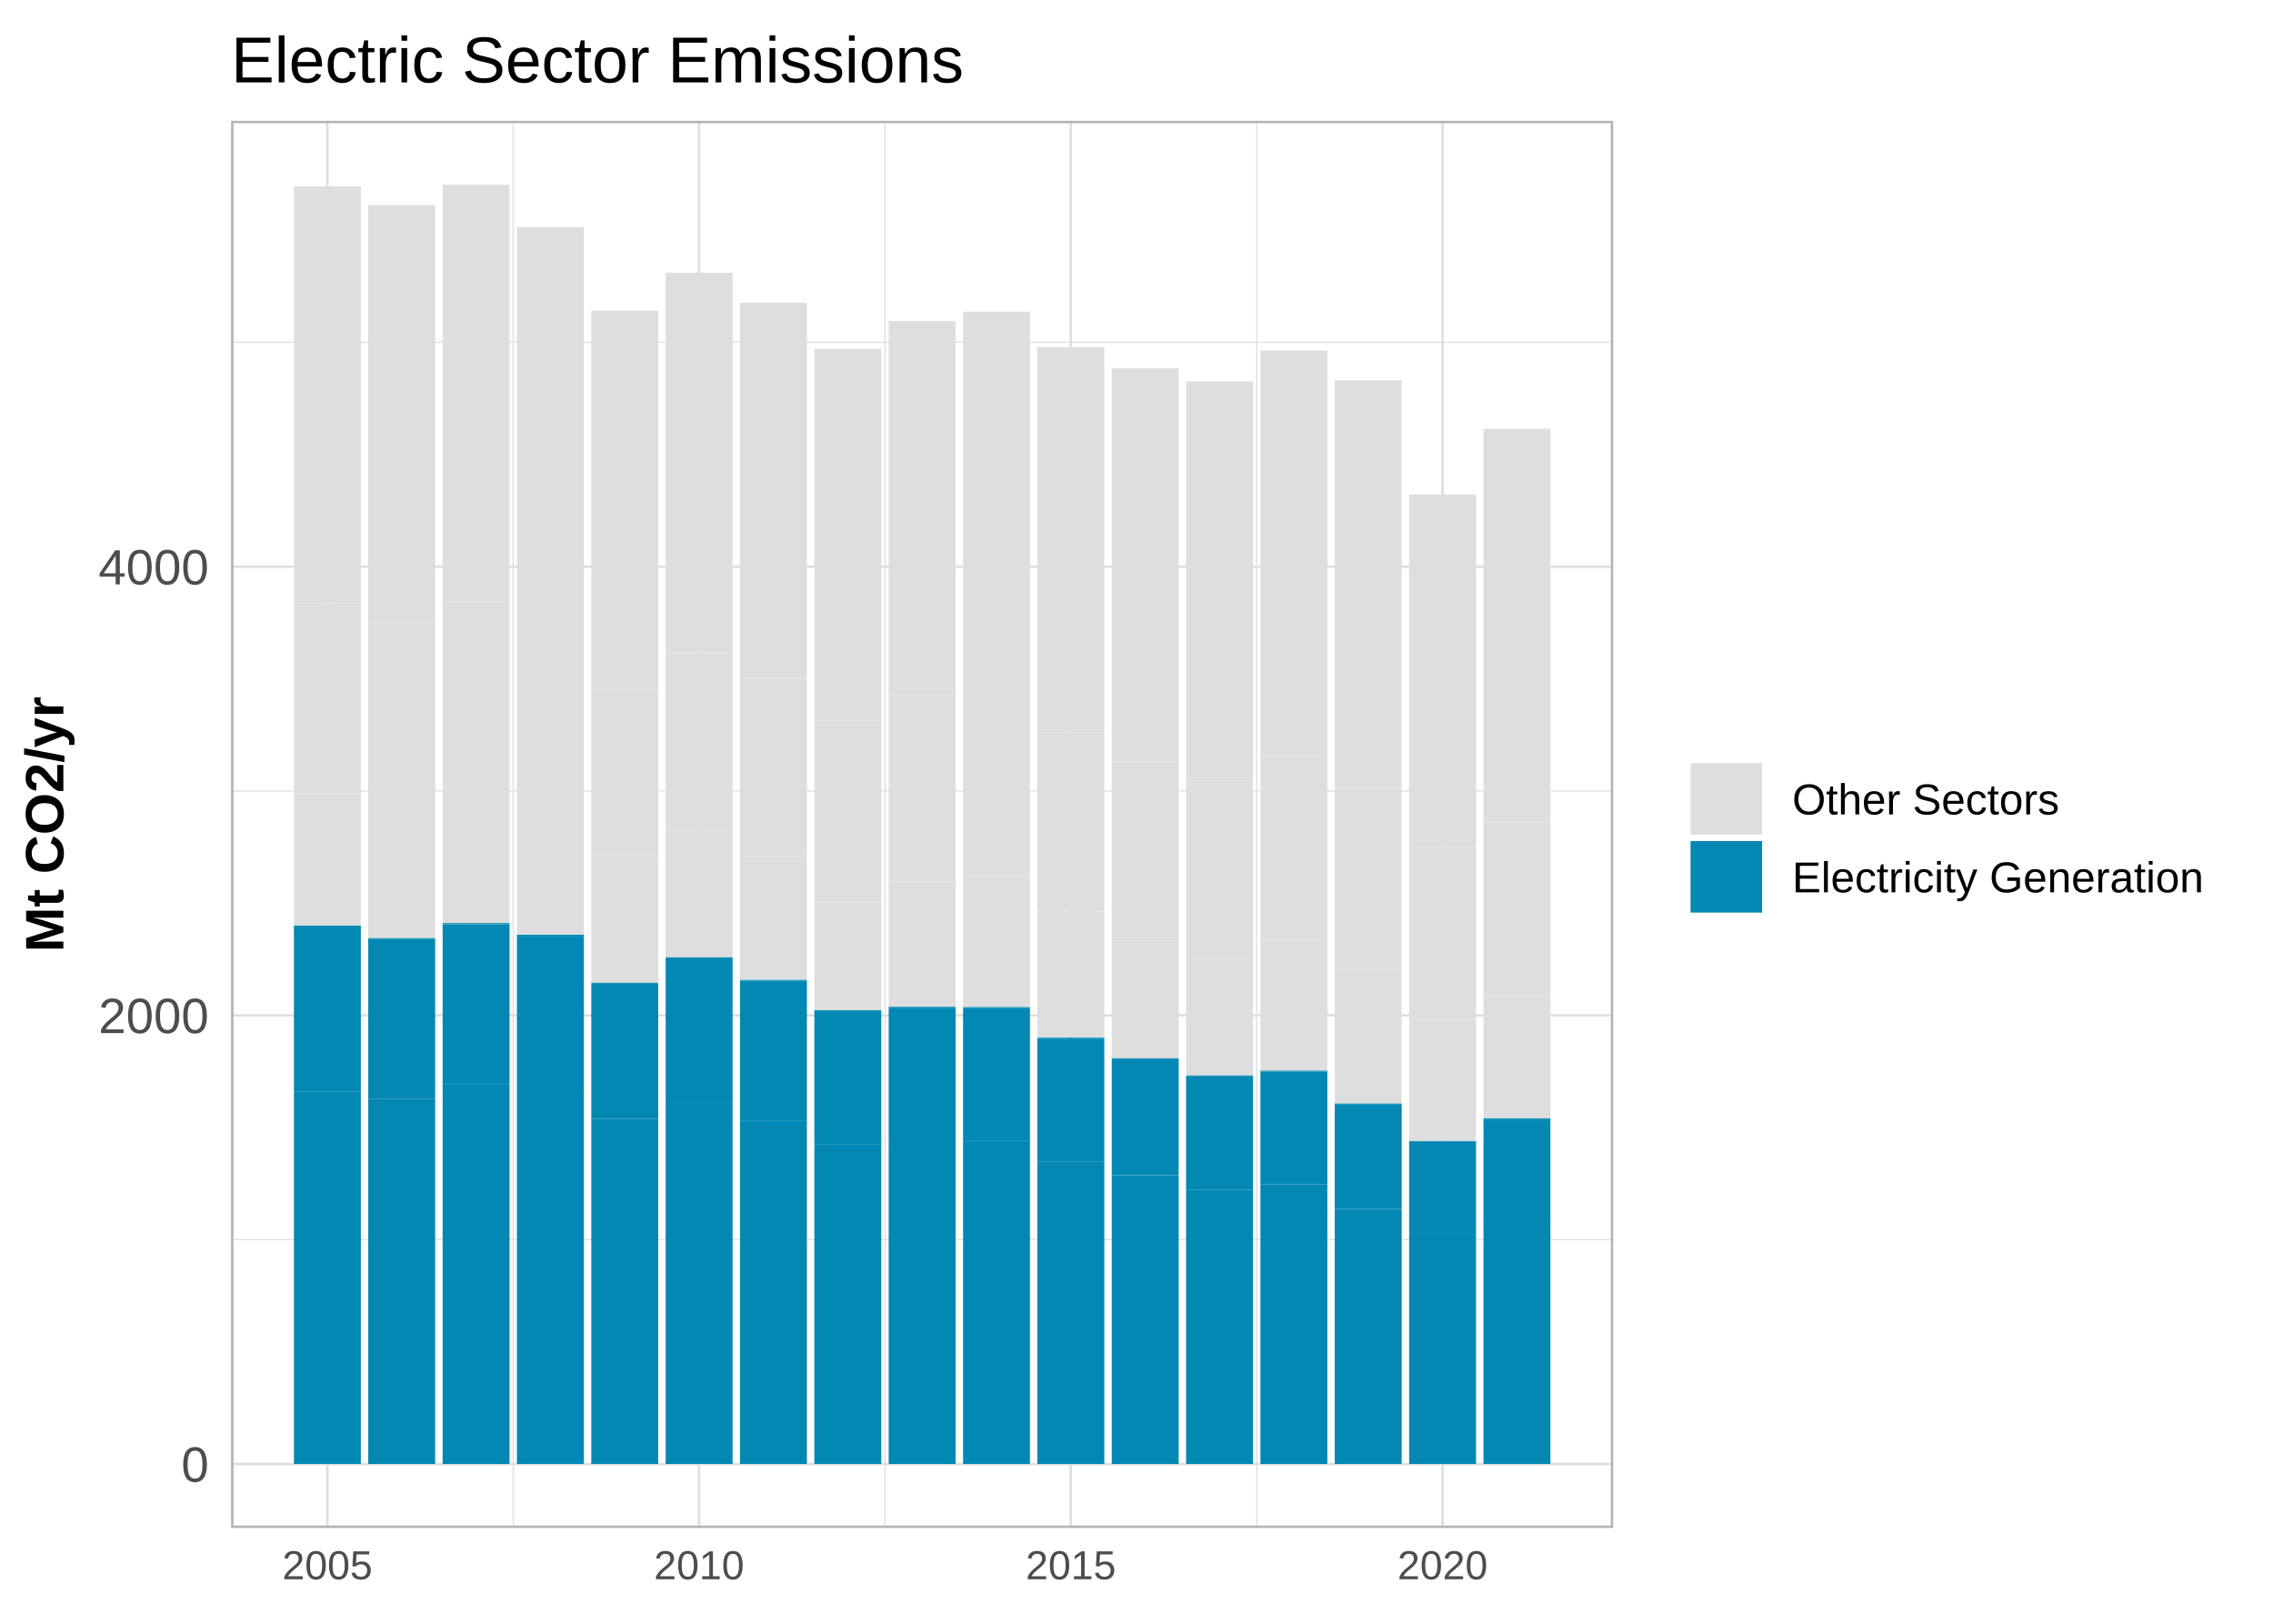
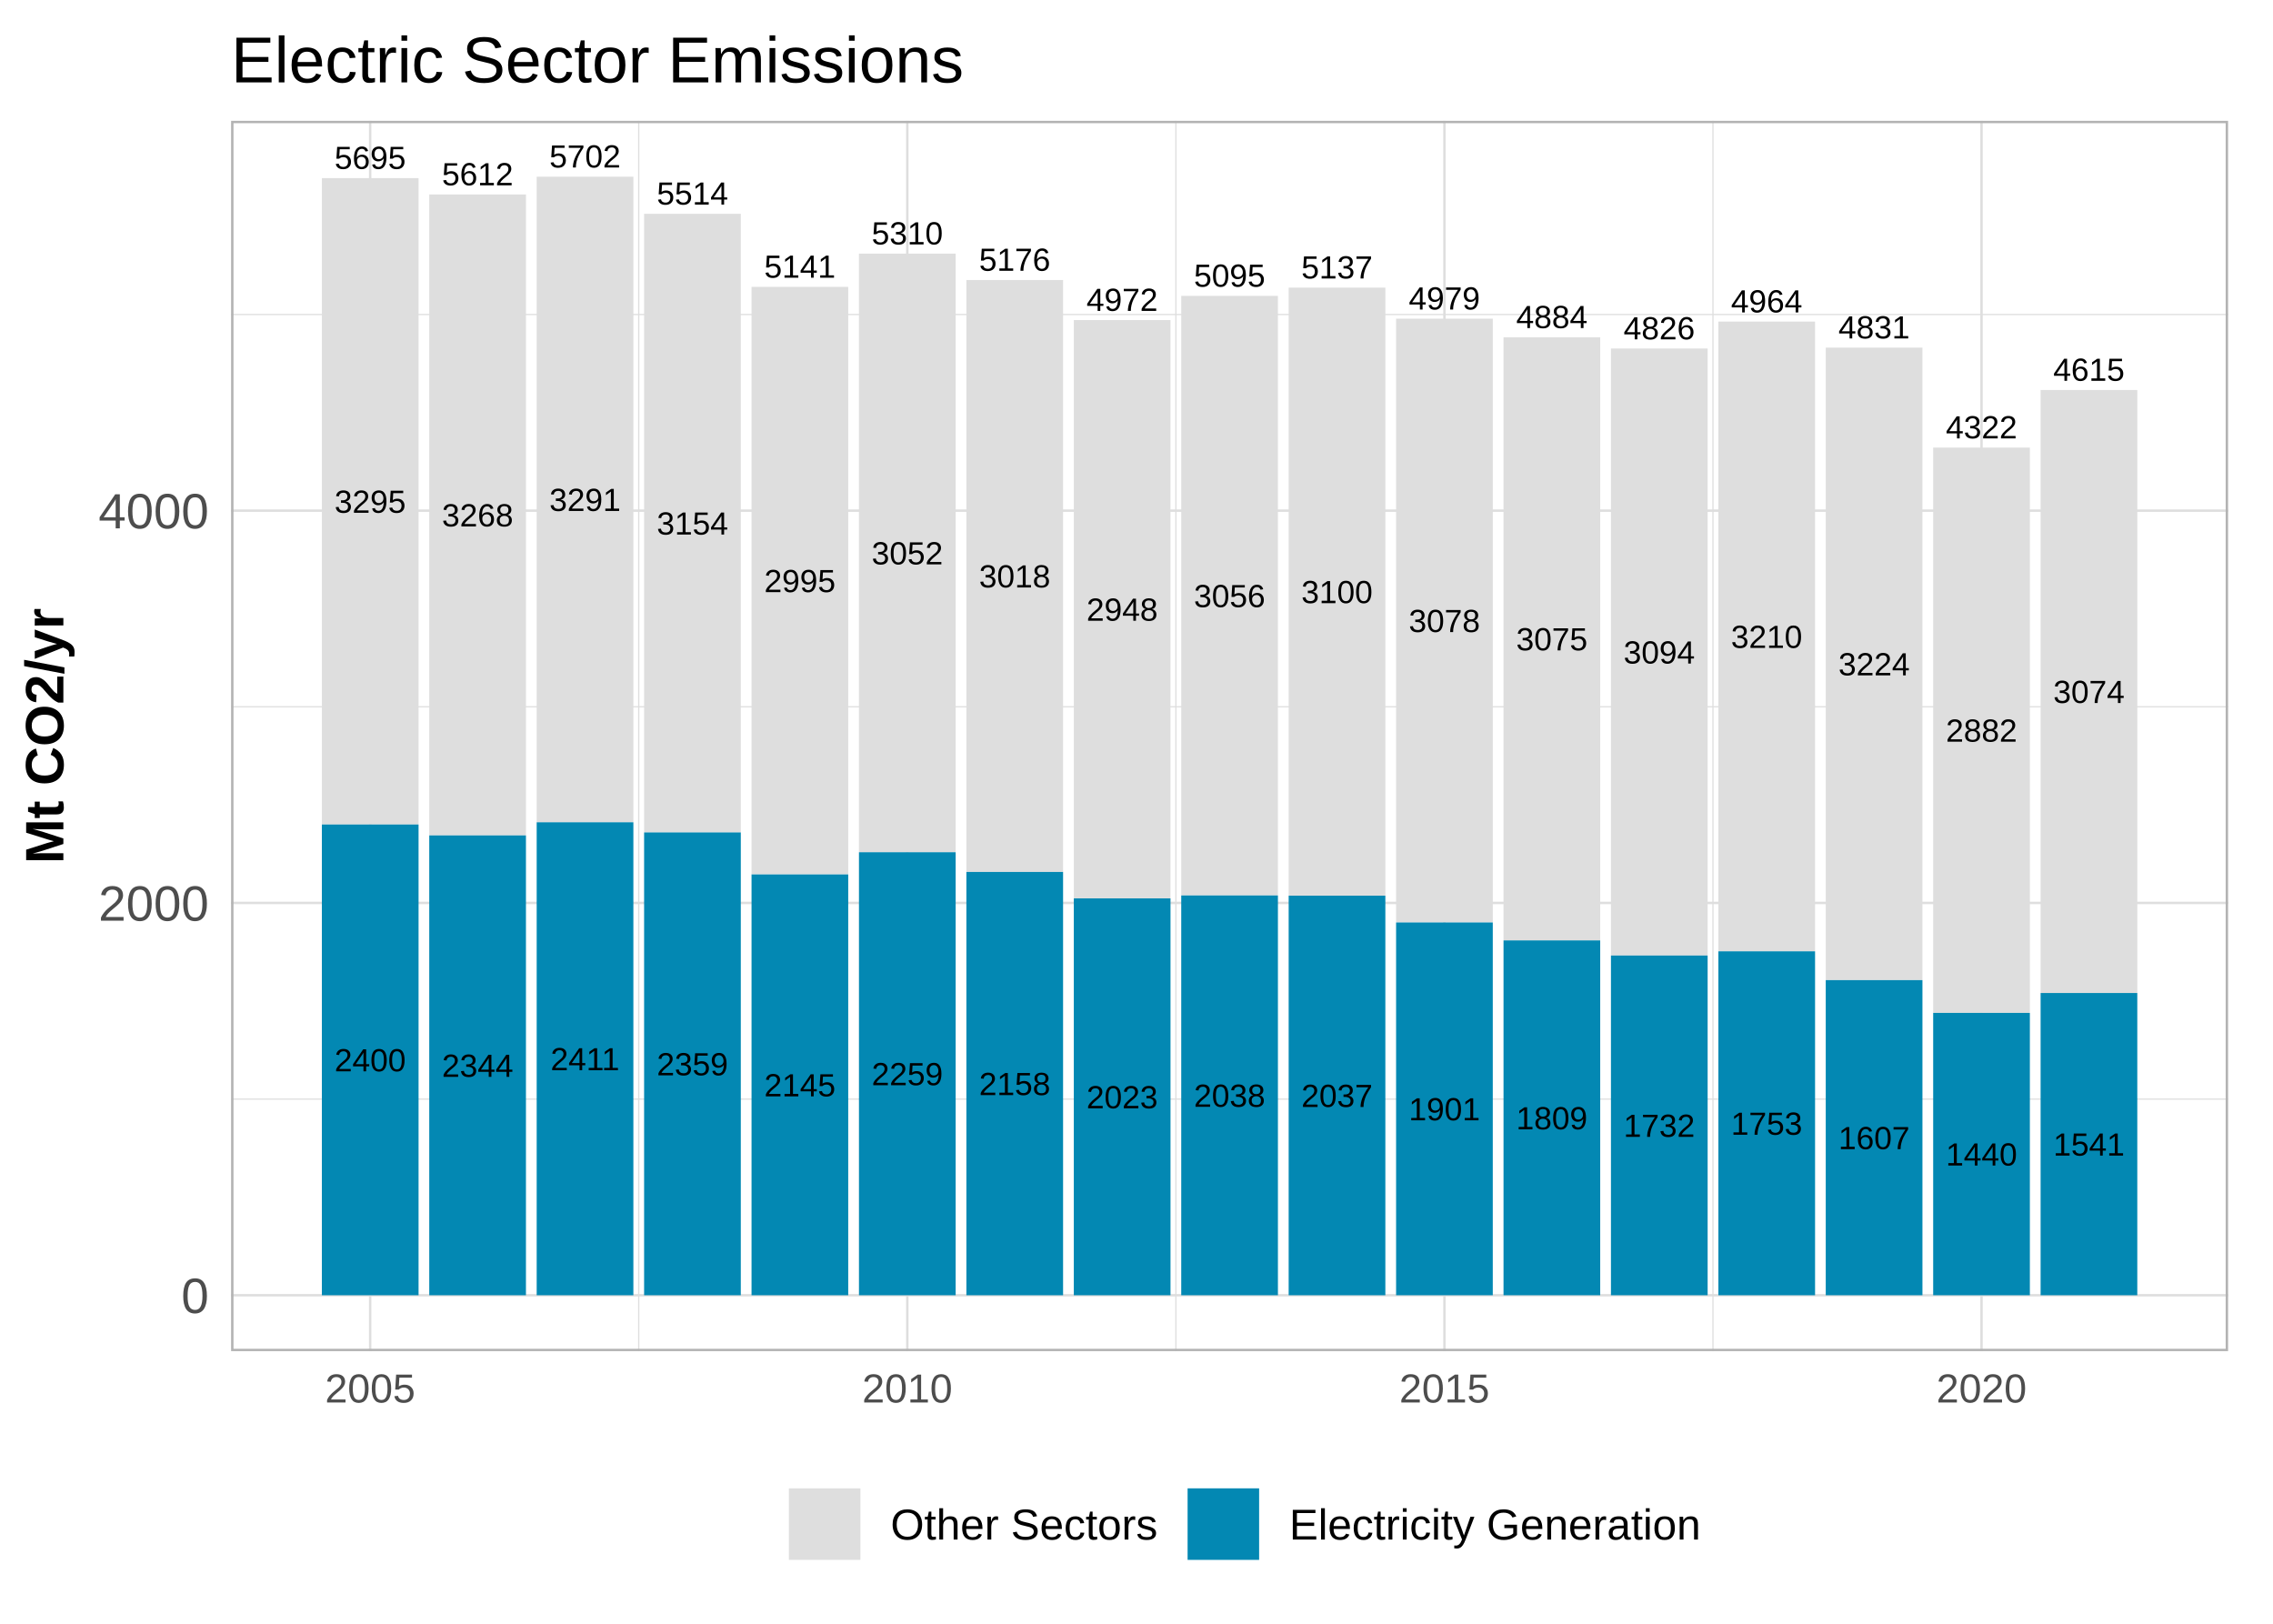
<svg xmlns="http://www.w3.org/2000/svg" class="svglite" width="504.00pt" height="360.00pt" viewBox="0 0 504.00 360.00">
  <defs>
    <style type="text/css">
    .svglite line, .svglite polyline, .svglite polygon, .svglite path, .svglite rect, .svglite circle {
      fill: none;
      stroke: #000000;
      stroke-linecap: round;
      stroke-linejoin: round;
      stroke-miterlimit: 10.00;
    }
    .svglite text {
      white-space: pre;
    }
  </style>
  </defs>
  <rect width="100%" height="100%" style="stroke: none; fill: #FFFFFF;" />
  <defs>
    <clipPath id="cpMC4wMHw1MDQuMDB8MC4wMHwzNjAuMDA=">
      <rect x="0.00" y="0.00" width="504.00" height="360.00" />
    </clipPath>
  </defs>
  <g clip-path="url(#cpMC4wMHw1MDQuMDB8MC4wMHwzNjAuMDA=)">
    <rect x="0.00" y="0.00" width="504.00" height="360.00" style="stroke-width: 1.07; stroke: #FFFFFF; fill: #FFFFFF;" />
  </g>
  <defs>
-     <clipPath id="cpNTEuMjR8MzU3LjcwfDI2Ljc4fDMzOC43Nw==">
-       <rect x="51.24" y="26.78" width="306.46" height="311.99" />
+     <clipPath id="cpNTEuMjR8NDk0LjA0fDI2Ljc4fDI5OS41Nw==">
+       <rect x="51.24" y="26.78" width="442.80" height="272.79" />
    </clipPath>
  </defs>
-   <g clip-path="url(#cpNTEuMjR8MzU3LjcwfDI2Ljc4fDMzOC43Nw==)">
-     <rect x="51.24" y="26.78" width="306.46" height="311.99" style="stroke-width: 1.07; stroke: none; fill: #FFFFFF;" />
-     <polyline points="51.24,274.85 357.70,274.85 " style="stroke-width: 0.27; stroke: #DEDEDE; stroke-linecap: butt;" />
-     <polyline points="51.24,175.37 357.70,175.37 " style="stroke-width: 0.27; stroke: #DEDEDE; stroke-linecap: butt;" />
-     <polyline points="51.24,75.90 357.70,75.90 " style="stroke-width: 0.27; stroke: #DEDEDE; stroke-linecap: butt;" />
-     <polyline points="113.80,338.77 113.80,26.78 " style="stroke-width: 0.27; stroke: #DEDEDE; stroke-linecap: butt;" />
-     <polyline points="196.23,338.77 196.23,26.78 " style="stroke-width: 0.27; stroke: #DEDEDE; stroke-linecap: butt;" />
-     <polyline points="278.66,338.77 278.66,26.78 " style="stroke-width: 0.27; stroke: #DEDEDE; stroke-linecap: butt;" />
-     <polyline points="51.24,324.59 357.70,324.59 " style="stroke-width: 0.53; stroke: #DEDEDE; stroke-linecap: butt;" />
-     <polyline points="51.24,225.11 357.70,225.11 " style="stroke-width: 0.53; stroke: #DEDEDE; stroke-linecap: butt;" />
-     <polyline points="51.24,125.64 357.70,125.64 " style="stroke-width: 0.53; stroke: #DEDEDE; stroke-linecap: butt;" />
-     <polyline points="72.59,338.77 72.59,26.78 " style="stroke-width: 0.53; stroke: #DEDEDE; stroke-linecap: butt;" />
-     <polyline points="155.01,338.77 155.01,26.78 " style="stroke-width: 0.53; stroke: #DEDEDE; stroke-linecap: butt;" />
-     <polyline points="237.44,338.77 237.44,26.78 " style="stroke-width: 0.53; stroke: #DEDEDE; stroke-linecap: butt;" />
-     <polyline points="319.87,338.77 319.87,26.78 " style="stroke-width: 0.53; stroke: #DEDEDE; stroke-linecap: butt;" />
-     <rect x="65.17" y="176.07" width="14.84" height="29.15" style="stroke-width: 1.07; stroke: none; stroke-linecap: butt; stroke-linejoin: miter; fill: #DEDEDE;" />
-     <rect x="65.17" y="242.07" width="14.84" height="82.51" style="stroke-width: 1.07; stroke: none; stroke-linecap: butt; stroke-linejoin: miter; fill: #0388B3;" />
-     <rect x="65.17" y="133.75" width="14.84" height="42.32" style="stroke-width: 1.07; stroke: none; stroke-linecap: butt; stroke-linejoin: miter; fill: #DEDEDE;" />
-     <rect x="65.17" y="205.45" width="14.84" height="36.62" style="stroke-width: 1.07; stroke: none; stroke-linecap: butt; stroke-linejoin: miter; fill: #0388B3;" />
-     <rect x="65.17" y="41.31" width="14.84" height="92.44" style="stroke-width: 1.07; stroke: none; stroke-linecap: butt; stroke-linejoin: miter; fill: #DEDEDE;" />
-     <rect x="65.17" y="205.22" width="14.84" height="0.23" style="stroke-width: 1.07; stroke: none; stroke-linecap: butt; stroke-linejoin: miter; fill: #0388B3;" />
-     <rect x="81.65" y="181.45" width="14.84" height="26.53" style="stroke-width: 1.07; stroke: none; stroke-linecap: butt; stroke-linejoin: miter; fill: #DEDEDE;" />
-     <rect x="81.65" y="243.59" width="14.84" height="80.99" style="stroke-width: 1.07; stroke: none; stroke-linecap: butt; stroke-linejoin: miter; fill: #0388B3;" />
-     <rect x="81.65" y="137.93" width="14.84" height="43.53" style="stroke-width: 1.07; stroke: none; stroke-linecap: butt; stroke-linejoin: miter; fill: #DEDEDE;" />
-     <rect x="81.65" y="208.21" width="14.84" height="35.38" style="stroke-width: 1.07; stroke: none; stroke-linecap: butt; stroke-linejoin: miter; fill: #0388B3;" />
-     <rect x="81.65" y="45.46" width="14.84" height="92.47" style="stroke-width: 1.07; stroke: none; stroke-linecap: butt; stroke-linejoin: miter; fill: #DEDEDE;" />
-     <rect x="81.65" y="207.99" width="14.84" height="0.22" style="stroke-width: 1.07; stroke: none; stroke-linecap: butt; stroke-linejoin: miter; fill: #0388B3;" />
-     <rect x="98.14" y="176.60" width="14.84" height="28.07" style="stroke-width: 1.07; stroke: none; stroke-linecap: butt; stroke-linejoin: miter; fill: #DEDEDE;" />
-     <rect x="98.14" y="240.48" width="14.84" height="84.11" style="stroke-width: 1.07; stroke: none; stroke-linecap: butt; stroke-linejoin: miter; fill: #0388B3;" />
-     <rect x="98.14" y="133.50" width="14.84" height="43.09" style="stroke-width: 1.07; stroke: none; stroke-linecap: butt; stroke-linejoin: miter; fill: #DEDEDE;" />
-     <rect x="98.14" y="204.92" width="14.84" height="35.56" style="stroke-width: 1.07; stroke: none; stroke-linecap: butt; stroke-linejoin: miter; fill: #0388B3;" />
-     <rect x="98.14" y="40.96" width="14.84" height="92.55" style="stroke-width: 1.07; stroke: none; stroke-linecap: butt; stroke-linejoin: miter; fill: #DEDEDE;" />
-     <rect x="98.14" y="204.66" width="14.84" height="0.25" style="stroke-width: 1.07; stroke: none; stroke-linecap: butt; stroke-linejoin: miter; fill: #0388B3;" />
-     <rect x="114.62" y="178.62" width="14.84" height="28.62" style="stroke-width: 1.07; stroke: none; stroke-linecap: butt; stroke-linejoin: miter; fill: #DEDEDE;" />
-     <rect x="114.62" y="242.12" width="14.84" height="82.46" style="stroke-width: 1.07; stroke: none; stroke-linecap: butt; stroke-linejoin: miter; fill: #0388B3;" />
-     <rect x="114.62" y="137.88" width="14.84" height="40.74" style="stroke-width: 1.07; stroke: none; stroke-linecap: butt; stroke-linejoin: miter; fill: #DEDEDE;" />
-     <rect x="114.62" y="207.47" width="14.84" height="34.65" style="stroke-width: 1.07; stroke: none; stroke-linecap: butt; stroke-linejoin: miter; fill: #0388B3;" />
-     <rect x="114.62" y="50.36" width="14.84" height="87.52" style="stroke-width: 1.07; stroke: none; stroke-linecap: butt; stroke-linejoin: miter; fill: #DEDEDE;" />
-     <rect x="114.62" y="207.24" width="14.84" height="0.23" style="stroke-width: 1.07; stroke: none; stroke-linecap: butt; stroke-linejoin: miter; fill: #0388B3;" />
-     <rect x="131.11" y="189.81" width="14.84" height="28.07" style="stroke-width: 1.07; stroke: none; stroke-linecap: butt; stroke-linejoin: miter; fill: #DEDEDE;" />
-     <rect x="131.11" y="248.03" width="14.84" height="76.56" style="stroke-width: 1.07; stroke: none; stroke-linecap: butt; stroke-linejoin: miter; fill: #0388B3;" />
-     <rect x="131.11" y="152.88" width="14.84" height="36.93" style="stroke-width: 1.07; stroke: none; stroke-linecap: butt; stroke-linejoin: miter; fill: #DEDEDE;" />
-     <rect x="131.11" y="218.10" width="14.84" height="29.93" style="stroke-width: 1.07; stroke: none; stroke-linecap: butt; stroke-linejoin: miter; fill: #0388B3;" />
-     <rect x="131.11" y="68.90" width="14.84" height="83.98" style="stroke-width: 1.07; stroke: none; stroke-linecap: butt; stroke-linejoin: miter; fill: #DEDEDE;" />
-     <rect x="131.11" y="217.88" width="14.84" height="0.22" style="stroke-width: 1.07; stroke: none; stroke-linecap: butt; stroke-linejoin: miter; fill: #0388B3;" />
-     <rect x="147.60" y="184.43" width="14.84" height="27.82" style="stroke-width: 1.07; stroke: none; stroke-linecap: butt; stroke-linejoin: miter; fill: #DEDEDE;" />
-     <rect x="147.60" y="244.35" width="14.84" height="80.23" style="stroke-width: 1.07; stroke: none; stroke-linecap: butt; stroke-linejoin: miter; fill: #0388B3;" />
-     <rect x="147.60" y="144.85" width="14.84" height="39.59" style="stroke-width: 1.07; stroke: none; stroke-linecap: butt; stroke-linejoin: miter; fill: #DEDEDE;" />
-     <rect x="147.60" y="212.47" width="14.84" height="31.88" style="stroke-width: 1.07; stroke: none; stroke-linecap: butt; stroke-linejoin: miter; fill: #0388B3;" />
-     <rect x="147.60" y="60.46" width="14.84" height="84.38" style="stroke-width: 1.07; stroke: none; stroke-linecap: butt; stroke-linejoin: miter; fill: #DEDEDE;" />
-     <rect x="147.60" y="212.25" width="14.84" height="0.22" style="stroke-width: 1.07; stroke: none; stroke-linecap: butt; stroke-linejoin: miter; fill: #0388B3;" />
-     <rect x="164.08" y="189.86" width="14.84" height="27.39" style="stroke-width: 1.07; stroke: none; stroke-linecap: butt; stroke-linejoin: miter; fill: #DEDEDE;" />
-     <rect x="164.08" y="248.54" width="14.84" height="76.05" style="stroke-width: 1.07; stroke: none; stroke-linecap: butt; stroke-linejoin: miter; fill: #0388B3;" />
-     <rect x="164.08" y="150.23" width="14.84" height="39.63" style="stroke-width: 1.07; stroke: none; stroke-linecap: butt; stroke-linejoin: miter; fill: #DEDEDE;" />
-     <rect x="164.08" y="217.46" width="14.84" height="31.08" style="stroke-width: 1.07; stroke: none; stroke-linecap: butt; stroke-linejoin: miter; fill: #0388B3;" />
-     <rect x="164.08" y="67.15" width="14.84" height="83.08" style="stroke-width: 1.07; stroke: none; stroke-linecap: butt; stroke-linejoin: miter; fill: #DEDEDE;" />
-     <rect x="164.08" y="217.25" width="14.84" height="0.21" style="stroke-width: 1.07; stroke: none; stroke-linecap: butt; stroke-linejoin: miter; fill: #0388B3;" />
-     <rect x="180.57" y="199.94" width="14.84" height="24.01" style="stroke-width: 1.07; stroke: none; stroke-linecap: butt; stroke-linejoin: miter; fill: #DEDEDE;" />
-     <rect x="180.57" y="253.65" width="14.84" height="70.94" style="stroke-width: 1.07; stroke: none; stroke-linecap: butt; stroke-linejoin: miter; fill: #0388B3;" />
-     <rect x="180.57" y="159.85" width="14.84" height="40.10" style="stroke-width: 1.07; stroke: none; stroke-linecap: butt; stroke-linejoin: miter; fill: #DEDEDE;" />
-     <rect x="180.57" y="224.15" width="14.84" height="29.50" style="stroke-width: 1.07; stroke: none; stroke-linecap: butt; stroke-linejoin: miter; fill: #0388B3;" />
-     <rect x="180.57" y="77.31" width="14.84" height="82.53" style="stroke-width: 1.07; stroke: none; stroke-linecap: butt; stroke-linejoin: miter; fill: #DEDEDE;" />
-     <rect x="180.57" y="223.95" width="14.84" height="0.20" style="stroke-width: 1.07; stroke: none; stroke-linecap: butt; stroke-linejoin: miter; fill: #0388B3;" />
-     <rect x="197.05" y="195.69" width="14.84" height="27.52" style="stroke-width: 1.07; stroke: none; stroke-linecap: butt; stroke-linejoin: miter; fill: #DEDEDE;" />
-     <rect x="197.05" y="253.00" width="14.84" height="71.58" style="stroke-width: 1.07; stroke: none; stroke-linecap: butt; stroke-linejoin: miter; fill: #0388B3;" />
-     <rect x="197.05" y="154.20" width="14.84" height="41.49" style="stroke-width: 1.07; stroke: none; stroke-linecap: butt; stroke-linejoin: miter; fill: #DEDEDE;" />
-     <rect x="197.05" y="223.42" width="14.84" height="29.58" style="stroke-width: 1.07; stroke: none; stroke-linecap: butt; stroke-linejoin: miter; fill: #0388B3;" />
-     <rect x="197.05" y="71.18" width="14.84" height="83.01" style="stroke-width: 1.07; stroke: none; stroke-linecap: butt; stroke-linejoin: miter; fill: #DEDEDE;" />
-     <rect x="197.05" y="223.21" width="14.84" height="0.21" style="stroke-width: 1.07; stroke: none; stroke-linecap: butt; stroke-linejoin: miter; fill: #0388B3;" />
-     <rect x="213.54" y="194.47" width="14.84" height="28.79" style="stroke-width: 1.07; stroke: none; stroke-linecap: butt; stroke-linejoin: miter; fill: #DEDEDE;" />
-     <rect x="213.54" y="252.98" width="14.84" height="71.61" style="stroke-width: 1.07; stroke: none; stroke-linecap: butt; stroke-linejoin: miter; fill: #0388B3;" />
-     <rect x="213.54" y="154.00" width="14.84" height="40.47" style="stroke-width: 1.07; stroke: none; stroke-linecap: butt; stroke-linejoin: miter; fill: #DEDEDE;" />
-     <rect x="213.54" y="223.49" width="14.84" height="29.49" style="stroke-width: 1.07; stroke: none; stroke-linecap: butt; stroke-linejoin: miter; fill: #0388B3;" />
-     <rect x="213.54" y="69.09" width="14.84" height="84.91" style="stroke-width: 1.07; stroke: none; stroke-linecap: butt; stroke-linejoin: miter; fill: #DEDEDE;" />
-     <rect x="213.54" y="223.27" width="14.84" height="0.22" style="stroke-width: 1.07; stroke: none; stroke-linecap: butt; stroke-linejoin: miter; fill: #0388B3;" />
-     <rect x="230.02" y="202.11" width="14.84" height="27.95" style="stroke-width: 1.07; stroke: none; stroke-linecap: butt; stroke-linejoin: miter; fill: #DEDEDE;" />
-     <rect x="230.02" y="257.60" width="14.84" height="66.99" style="stroke-width: 1.07; stroke: none; stroke-linecap: butt; stroke-linejoin: miter; fill: #0388B3;" />
-     <rect x="230.02" y="162.42" width="14.84" height="39.69" style="stroke-width: 1.07; stroke: none; stroke-linecap: butt; stroke-linejoin: miter; fill: #DEDEDE;" />
-     <rect x="230.02" y="230.27" width="14.84" height="27.33" style="stroke-width: 1.07; stroke: none; stroke-linecap: butt; stroke-linejoin: miter; fill: #0388B3;" />
-     <rect x="230.02" y="76.96" width="14.84" height="85.46" style="stroke-width: 1.07; stroke: none; stroke-linecap: butt; stroke-linejoin: miter; fill: #DEDEDE;" />
-     <rect x="230.02" y="230.06" width="14.84" height="0.21" style="stroke-width: 1.07; stroke: none; stroke-linecap: butt; stroke-linejoin: miter; fill: #0388B3;" />
-     <rect x="246.51" y="208.54" width="14.84" height="26.08" style="stroke-width: 1.07; stroke: none; stroke-linecap: butt; stroke-linejoin: miter; fill: #DEDEDE;" />
-     <rect x="246.51" y="260.57" width="14.84" height="64.02" style="stroke-width: 1.07; stroke: none; stroke-linecap: butt; stroke-linejoin: miter; fill: #0388B3;" />
-     <rect x="246.51" y="169.10" width="14.84" height="39.44" style="stroke-width: 1.07; stroke: none; stroke-linecap: butt; stroke-linejoin: miter; fill: #DEDEDE;" />
-     <rect x="246.51" y="234.83" width="14.84" height="25.74" style="stroke-width: 1.07; stroke: none; stroke-linecap: butt; stroke-linejoin: miter; fill: #0388B3;" />
-     <rect x="246.51" y="81.68" width="14.84" height="87.42" style="stroke-width: 1.07; stroke: none; stroke-linecap: butt; stroke-linejoin: miter; fill: #DEDEDE;" />
-     <rect x="246.51" y="234.62" width="14.84" height="0.21" style="stroke-width: 1.07; stroke: none; stroke-linecap: butt; stroke-linejoin: miter; fill: #0388B3;" />
-     <rect x="262.99" y="212.31" width="14.84" height="26.13" style="stroke-width: 1.07; stroke: none; stroke-linecap: butt; stroke-linejoin: miter; fill: #DEDEDE;" />
-     <rect x="262.99" y="263.74" width="14.84" height="60.84" style="stroke-width: 1.07; stroke: none; stroke-linecap: butt; stroke-linejoin: miter; fill: #0388B3;" />
-     <rect x="262.99" y="173.07" width="14.84" height="39.24" style="stroke-width: 1.07; stroke: none; stroke-linecap: butt; stroke-linejoin: miter; fill: #DEDEDE;" />
-     <rect x="262.99" y="238.65" width="14.84" height="25.09" style="stroke-width: 1.07; stroke: none; stroke-linecap: butt; stroke-linejoin: miter; fill: #0388B3;" />
-     <rect x="262.99" y="84.53" width="14.84" height="88.54" style="stroke-width: 1.07; stroke: none; stroke-linecap: butt; stroke-linejoin: miter; fill: #DEDEDE;" />
-     <rect x="262.99" y="238.44" width="14.84" height="0.21" style="stroke-width: 1.07; stroke: none; stroke-linecap: butt; stroke-linejoin: miter; fill: #0388B3;" />
-     <rect x="279.48" y="208.33" width="14.84" height="29.05" style="stroke-width: 1.07; stroke: none; stroke-linecap: butt; stroke-linejoin: miter; fill: #DEDEDE;" />
-     <rect x="279.48" y="262.55" width="14.84" height="62.04" style="stroke-width: 1.07; stroke: none; stroke-linecap: butt; stroke-linejoin: miter; fill: #0388B3;" />
-     <rect x="279.48" y="167.87" width="14.84" height="40.46" style="stroke-width: 1.07; stroke: none; stroke-linecap: butt; stroke-linejoin: miter; fill: #DEDEDE;" />
-     <rect x="279.48" y="237.62" width="14.84" height="24.93" style="stroke-width: 1.07; stroke: none; stroke-linecap: butt; stroke-linejoin: miter; fill: #0388B3;" />
-     <rect x="279.48" y="77.70" width="14.84" height="90.17" style="stroke-width: 1.07; stroke: none; stroke-linecap: butt; stroke-linejoin: miter; fill: #DEDEDE;" />
-     <rect x="279.48" y="237.38" width="14.84" height="0.24" style="stroke-width: 1.07; stroke: none; stroke-linecap: butt; stroke-linejoin: miter; fill: #0388B3;" />
-     <rect x="295.96" y="215.22" width="14.84" height="29.45" style="stroke-width: 1.07; stroke: none; stroke-linecap: butt; stroke-linejoin: miter; fill: #DEDEDE;" />
-     <rect x="295.96" y="268.06" width="14.84" height="56.52" style="stroke-width: 1.07; stroke: none; stroke-linecap: butt; stroke-linejoin: miter; fill: #0388B3;" />
-     <rect x="295.96" y="174.64" width="14.84" height="40.58" style="stroke-width: 1.07; stroke: none; stroke-linecap: butt; stroke-linejoin: miter; fill: #DEDEDE;" />
-     <rect x="295.96" y="244.91" width="14.84" height="23.15" style="stroke-width: 1.07; stroke: none; stroke-linecap: butt; stroke-linejoin: miter; fill: #0388B3;" />
-     <rect x="295.96" y="84.30" width="14.84" height="90.34" style="stroke-width: 1.07; stroke: none; stroke-linecap: butt; stroke-linejoin: miter; fill: #DEDEDE;" />
-     <rect x="295.96" y="244.67" width="14.84" height="0.24" style="stroke-width: 1.07; stroke: none; stroke-linecap: butt; stroke-linejoin: miter; fill: #0388B3;" />
-     <rect x="312.45" y="226.05" width="14.84" height="26.94" style="stroke-width: 1.07; stroke: none; stroke-linecap: butt; stroke-linejoin: miter; fill: #DEDEDE;" />
-     <rect x="312.45" y="273.58" width="14.84" height="51.01" style="stroke-width: 1.07; stroke: none; stroke-linecap: butt; stroke-linejoin: miter; fill: #0388B3;" />
-     <rect x="312.45" y="187.85" width="14.84" height="38.19" style="stroke-width: 1.07; stroke: none; stroke-linecap: butt; stroke-linejoin: miter; fill: #DEDEDE;" />
-     <rect x="312.45" y="253.19" width="14.84" height="20.38" style="stroke-width: 1.07; stroke: none; stroke-linecap: butt; stroke-linejoin: miter; fill: #0388B3;" />
-     <rect x="312.45" y="109.64" width="14.84" height="78.21" style="stroke-width: 1.07; stroke: none; stroke-linecap: butt; stroke-linejoin: miter; fill: #DEDEDE;" />
-     <rect x="312.45" y="252.99" width="14.84" height="0.20" style="stroke-width: 1.07; stroke: none; stroke-linecap: butt; stroke-linejoin: miter; fill: #0388B3;" />
-     <rect x="328.94" y="220.78" width="14.84" height="27.17" style="stroke-width: 1.07; stroke: none; stroke-linecap: butt; stroke-linejoin: miter; fill: #DEDEDE;" />
-     <rect x="328.94" y="270.34" width="14.84" height="54.25" style="stroke-width: 1.07; stroke: none; stroke-linecap: butt; stroke-linejoin: miter; fill: #0388B3;" />
-     <rect x="328.94" y="182.20" width="14.84" height="38.58" style="stroke-width: 1.07; stroke: none; stroke-linecap: butt; stroke-linejoin: miter; fill: #DEDEDE;" />
-     <rect x="328.94" y="248.20" width="14.84" height="22.14" style="stroke-width: 1.07; stroke: none; stroke-linecap: butt; stroke-linejoin: miter; fill: #0388B3;" />
-     <rect x="328.94" y="95.04" width="14.84" height="87.16" style="stroke-width: 1.07; stroke: none; stroke-linecap: butt; stroke-linejoin: miter; fill: #DEDEDE;" />
-     <rect x="328.94" y="247.95" width="14.84" height="0.25" style="stroke-width: 1.07; stroke: none; stroke-linecap: butt; stroke-linejoin: miter; fill: #0388B3;" />
-     <rect x="51.24" y="26.78" width="306.46" height="311.99" style="stroke-width: 1.07; stroke: #B3B3B3;" />
+   <g clip-path="url(#cpNTEuMjR8NDk0LjA0fDI2Ljc4fDI5OS41Nw==)">
+     <rect x="51.24" y="26.78" width="442.80" height="272.79" style="stroke-width: 1.07; stroke: none; fill: #FFFFFF;" />
+     <polyline points="51.24,243.68 494.04,243.68 " style="stroke-width: 0.27; stroke: #DEDEDE; stroke-linecap: butt;" />
+     <polyline points="51.24,156.70 494.04,156.70 " style="stroke-width: 0.27; stroke: #DEDEDE; stroke-linecap: butt;" />
+     <polyline points="51.24,69.73 494.04,69.73 " style="stroke-width: 0.27; stroke: #DEDEDE; stroke-linecap: butt;" />
+     <polyline points="141.63,299.57 141.63,26.78 " style="stroke-width: 0.27; stroke: #DEDEDE; stroke-linecap: butt;" />
+     <polyline points="260.73,299.57 260.73,26.78 " style="stroke-width: 0.27; stroke: #DEDEDE; stroke-linecap: butt;" />
+     <polyline points="379.82,299.57 379.82,26.78 " style="stroke-width: 0.27; stroke: #DEDEDE; stroke-linecap: butt;" />
+     <polyline points="51.24,287.17 494.04,287.17 " style="stroke-width: 0.53; stroke: #DEDEDE; stroke-linecap: butt;" />
+     <polyline points="51.24,200.19 494.04,200.19 " style="stroke-width: 0.53; stroke: #DEDEDE; stroke-linecap: butt;" />
+     <polyline points="51.24,113.22 494.04,113.22 " style="stroke-width: 0.53; stroke: #DEDEDE; stroke-linecap: butt;" />
+     <polyline points="82.08,299.57 82.08,26.78 " style="stroke-width: 0.53; stroke: #DEDEDE; stroke-linecap: butt;" />
+     <polyline points="201.18,299.57 201.18,26.78 " style="stroke-width: 0.53; stroke: #DEDEDE; stroke-linecap: butt;" />
+     <polyline points="320.28,299.57 320.28,26.78 " style="stroke-width: 0.53; stroke: #DEDEDE; stroke-linecap: butt;" />
+     <polyline points="439.37,299.57 439.37,26.78 " style="stroke-width: 0.53; stroke: #DEDEDE; stroke-linecap: butt;" />
+     <rect x="71.37" y="39.49" width="21.44" height="143.31" style="stroke-width: 1.07; stroke: none; stroke-linecap: butt; stroke-linejoin: miter; fill: #DEDEDE;" />
+     <rect x="71.37" y="182.80" width="21.44" height="104.37" style="stroke-width: 1.07; stroke: none; stroke-linecap: butt; stroke-linejoin: miter; fill: #0388B3;" />
+     <rect x="95.18" y="43.11" width="21.44" height="142.11" style="stroke-width: 1.07; stroke: none; stroke-linecap: butt; stroke-linejoin: miter; fill: #DEDEDE;" />
+     <rect x="95.18" y="185.22" width="21.44" height="101.95" style="stroke-width: 1.07; stroke: none; stroke-linecap: butt; stroke-linejoin: miter; fill: #0388B3;" />
+     <rect x="119.00" y="39.18" width="21.44" height="143.14" style="stroke-width: 1.07; stroke: none; stroke-linecap: butt; stroke-linejoin: miter; fill: #DEDEDE;" />
+     <rect x="119.00" y="182.31" width="21.44" height="104.86" style="stroke-width: 1.07; stroke: none; stroke-linecap: butt; stroke-linejoin: miter; fill: #0388B3;" />
+     <rect x="142.82" y="47.40" width="21.44" height="137.17" style="stroke-width: 1.07; stroke: none; stroke-linecap: butt; stroke-linejoin: miter; fill: #DEDEDE;" />
+     <rect x="142.82" y="184.56" width="21.44" height="102.61" style="stroke-width: 1.07; stroke: none; stroke-linecap: butt; stroke-linejoin: miter; fill: #0388B3;" />
+     <rect x="166.64" y="63.60" width="21.44" height="130.27" style="stroke-width: 1.07; stroke: none; stroke-linecap: butt; stroke-linejoin: miter; fill: #DEDEDE;" />
+     <rect x="166.64" y="193.87" width="21.44" height="93.30" style="stroke-width: 1.07; stroke: none; stroke-linecap: butt; stroke-linejoin: miter; fill: #0388B3;" />
+     <rect x="190.46" y="56.23" width="21.44" height="132.72" style="stroke-width: 1.07; stroke: none; stroke-linecap: butt; stroke-linejoin: miter; fill: #DEDEDE;" />
+     <rect x="190.46" y="188.95" width="21.44" height="98.22" style="stroke-width: 1.07; stroke: none; stroke-linecap: butt; stroke-linejoin: miter; fill: #0388B3;" />
+     <rect x="214.28" y="62.08" width="21.44" height="131.24" style="stroke-width: 1.07; stroke: none; stroke-linecap: butt; stroke-linejoin: miter; fill: #DEDEDE;" />
+     <rect x="214.28" y="193.32" width="21.44" height="93.85" style="stroke-width: 1.07; stroke: none; stroke-linecap: butt; stroke-linejoin: miter; fill: #0388B3;" />
+     <rect x="238.10" y="70.96" width="21.44" height="128.22" style="stroke-width: 1.07; stroke: none; stroke-linecap: butt; stroke-linejoin: miter; fill: #DEDEDE;" />
+     <rect x="238.10" y="199.18" width="21.44" height="87.99" style="stroke-width: 1.07; stroke: none; stroke-linecap: butt; stroke-linejoin: miter; fill: #0388B3;" />
+     <rect x="261.92" y="65.60" width="21.44" height="132.92" style="stroke-width: 1.07; stroke: none; stroke-linecap: butt; stroke-linejoin: miter; fill: #DEDEDE;" />
+     <rect x="261.92" y="198.53" width="21.44" height="88.64" style="stroke-width: 1.07; stroke: none; stroke-linecap: butt; stroke-linejoin: miter; fill: #0388B3;" />
+     <rect x="285.74" y="63.77" width="21.44" height="134.81" style="stroke-width: 1.07; stroke: none; stroke-linecap: butt; stroke-linejoin: miter; fill: #DEDEDE;" />
+     <rect x="285.74" y="198.58" width="21.44" height="88.59" style="stroke-width: 1.07; stroke: none; stroke-linecap: butt; stroke-linejoin: miter; fill: #0388B3;" />
+     <rect x="309.56" y="70.65" width="21.44" height="133.86" style="stroke-width: 1.07; stroke: none; stroke-linecap: butt; stroke-linejoin: miter; fill: #DEDEDE;" />
+     <rect x="309.56" y="204.52" width="21.44" height="82.65" style="stroke-width: 1.07; stroke: none; stroke-linecap: butt; stroke-linejoin: miter; fill: #0388B3;" />
+     <rect x="333.38" y="74.78" width="21.44" height="133.72" style="stroke-width: 1.07; stroke: none; stroke-linecap: butt; stroke-linejoin: miter; fill: #DEDEDE;" />
+     <rect x="333.38" y="208.50" width="21.44" height="78.67" style="stroke-width: 1.07; stroke: none; stroke-linecap: butt; stroke-linejoin: miter; fill: #0388B3;" />
+     <rect x="357.20" y="77.27" width="21.44" height="134.58" style="stroke-width: 1.07; stroke: none; stroke-linecap: butt; stroke-linejoin: miter; fill: #DEDEDE;" />
+     <rect x="357.20" y="211.85" width="21.44" height="75.32" style="stroke-width: 1.07; stroke: none; stroke-linecap: butt; stroke-linejoin: miter; fill: #0388B3;" />
+     <rect x="381.02" y="71.30" width="21.44" height="139.62" style="stroke-width: 1.07; stroke: none; stroke-linecap: butt; stroke-linejoin: miter; fill: #DEDEDE;" />
+     <rect x="381.02" y="210.92" width="21.44" height="76.25" style="stroke-width: 1.07; stroke: none; stroke-linecap: butt; stroke-linejoin: miter; fill: #0388B3;" />
+     <rect x="404.83" y="77.07" width="21.44" height="140.22" style="stroke-width: 1.07; stroke: none; stroke-linecap: butt; stroke-linejoin: miter; fill: #DEDEDE;" />
+     <rect x="404.83" y="217.30" width="21.44" height="69.87" style="stroke-width: 1.07; stroke: none; stroke-linecap: butt; stroke-linejoin: miter; fill: #0388B3;" />
+     <rect x="428.65" y="99.23" width="21.44" height="125.34" style="stroke-width: 1.07; stroke: none; stroke-linecap: butt; stroke-linejoin: miter; fill: #DEDEDE;" />
+     <rect x="428.65" y="224.57" width="21.44" height="62.60" style="stroke-width: 1.07; stroke: none; stroke-linecap: butt; stroke-linejoin: miter; fill: #0388B3;" />
+     <rect x="452.47" y="86.47" width="21.44" height="133.70" style="stroke-width: 1.07; stroke: none; stroke-linecap: butt; stroke-linejoin: miter; fill: #DEDEDE;" />
+     <rect x="452.47" y="220.16" width="21.44" height="67.01" style="stroke-width: 1.07; stroke: none; stroke-linecap: butt; stroke-linejoin: miter; fill: #0388B3;" />
+     <text x="82.08" y="113.69" text-anchor="middle" style="font-size: 7.11px; font-family: &quot;Arial&quot;;" textLength="15.81px" lengthAdjust="spacingAndGlyphs">3295</text>
+     <text x="82.08" y="237.53" text-anchor="middle" style="font-size: 7.11px; font-family: &quot;Arial&quot;;" textLength="15.81px" lengthAdjust="spacingAndGlyphs">2400</text>
+     <text x="105.90" y="116.71" text-anchor="middle" style="font-size: 7.11px; font-family: &quot;Arial&quot;;" textLength="15.81px" lengthAdjust="spacingAndGlyphs">3268</text>
+     <text x="105.90" y="238.74" text-anchor="middle" style="font-size: 7.11px; font-family: &quot;Arial&quot;;" textLength="15.81px" lengthAdjust="spacingAndGlyphs">2344</text>
+     <text x="129.72" y="113.29" text-anchor="middle" style="font-size: 7.11px; font-family: &quot;Arial&quot;;" textLength="15.81px" lengthAdjust="spacingAndGlyphs">3291</text>
+     <text x="129.72" y="237.29" text-anchor="middle" style="font-size: 7.11px; font-family: &quot;Arial&quot;;" textLength="15.29px" lengthAdjust="spacingAndGlyphs">2411</text>
+     <text x="153.54" y="118.52" text-anchor="middle" style="font-size: 7.11px; font-family: &quot;Arial&quot;;" textLength="15.81px" lengthAdjust="spacingAndGlyphs">3154</text>
+     <text x="153.54" y="238.41" text-anchor="middle" style="font-size: 7.11px; font-family: &quot;Arial&quot;;" textLength="15.81px" lengthAdjust="spacingAndGlyphs">2359</text>
+     <text x="177.36" y="131.28" text-anchor="middle" style="font-size: 7.11px; font-family: &quot;Arial&quot;;" textLength="15.81px" lengthAdjust="spacingAndGlyphs">2995</text>
+     <text x="177.36" y="243.07" text-anchor="middle" style="font-size: 7.11px; font-family: &quot;Arial&quot;;" textLength="15.81px" lengthAdjust="spacingAndGlyphs">2145</text>
+     <text x="201.18" y="125.13" text-anchor="middle" style="font-size: 7.11px; font-family: &quot;Arial&quot;;" textLength="15.81px" lengthAdjust="spacingAndGlyphs">3052</text>
+     <text x="201.18" y="240.60" text-anchor="middle" style="font-size: 7.11px; font-family: &quot;Arial&quot;;" textLength="15.81px" lengthAdjust="spacingAndGlyphs">2259</text>
+     <text x="225.00" y="130.24" text-anchor="middle" style="font-size: 7.11px; font-family: &quot;Arial&quot;;" textLength="15.81px" lengthAdjust="spacingAndGlyphs">3018</text>
+     <text x="225.00" y="242.79" text-anchor="middle" style="font-size: 7.11px; font-family: &quot;Arial&quot;;" textLength="15.81px" lengthAdjust="spacingAndGlyphs">2158</text>
+     <text x="248.82" y="137.62" text-anchor="middle" style="font-size: 7.11px; font-family: &quot;Arial&quot;;" textLength="15.81px" lengthAdjust="spacingAndGlyphs">2948</text>
+     <text x="248.82" y="245.72" text-anchor="middle" style="font-size: 7.11px; font-family: &quot;Arial&quot;;" textLength="15.81px" lengthAdjust="spacingAndGlyphs">2023</text>
+     <text x="272.64" y="134.61" text-anchor="middle" style="font-size: 7.11px; font-family: &quot;Arial&quot;;" textLength="15.81px" lengthAdjust="spacingAndGlyphs">3056</text>
+     <text x="272.64" y="245.39" text-anchor="middle" style="font-size: 7.11px; font-family: &quot;Arial&quot;;" textLength="15.81px" lengthAdjust="spacingAndGlyphs">2038</text>
+     <text x="296.46" y="133.72" text-anchor="middle" style="font-size: 7.11px; font-family: &quot;Arial&quot;;" textLength="15.81px" lengthAdjust="spacingAndGlyphs">3100</text>
+     <text x="296.46" y="245.42" text-anchor="middle" style="font-size: 7.11px; font-family: &quot;Arial&quot;;" textLength="15.81px" lengthAdjust="spacingAndGlyphs">2037</text>
+     <text x="320.28" y="140.13" text-anchor="middle" style="font-size: 7.11px; font-family: &quot;Arial&quot;;" textLength="15.81px" lengthAdjust="spacingAndGlyphs">3078</text>
+     <text x="320.28" y="248.39" text-anchor="middle" style="font-size: 7.11px; font-family: &quot;Arial&quot;;" textLength="15.81px" lengthAdjust="spacingAndGlyphs">1901</text>
+     <text x="344.10" y="144.19" text-anchor="middle" style="font-size: 7.11px; font-family: &quot;Arial&quot;;" textLength="15.81px" lengthAdjust="spacingAndGlyphs">3075</text>
+     <text x="344.10" y="250.38" text-anchor="middle" style="font-size: 7.11px; font-family: &quot;Arial&quot;;" textLength="15.81px" lengthAdjust="spacingAndGlyphs">1809</text>
+     <text x="367.91" y="147.11" text-anchor="middle" style="font-size: 7.11px; font-family: &quot;Arial&quot;;" textLength="15.81px" lengthAdjust="spacingAndGlyphs">3094</text>
+     <text x="367.91" y="252.05" text-anchor="middle" style="font-size: 7.11px; font-family: &quot;Arial&quot;;" textLength="15.81px" lengthAdjust="spacingAndGlyphs">1732</text>
+     <text x="391.73" y="143.65" text-anchor="middle" style="font-size: 7.11px; font-family: &quot;Arial&quot;;" textLength="15.81px" lengthAdjust="spacingAndGlyphs">3210</text>
+     <text x="391.73" y="251.59" text-anchor="middle" style="font-size: 7.11px; font-family: &quot;Arial&quot;;" textLength="15.81px" lengthAdjust="spacingAndGlyphs">1753</text>
+     <text x="415.55" y="149.73" text-anchor="middle" style="font-size: 7.11px; font-family: &quot;Arial&quot;;" textLength="15.81px" lengthAdjust="spacingAndGlyphs">3224</text>
+     <text x="415.55" y="254.78" text-anchor="middle" style="font-size: 7.11px; font-family: &quot;Arial&quot;;" textLength="15.81px" lengthAdjust="spacingAndGlyphs">1607</text>
+     <text x="439.37" y="164.44" text-anchor="middle" style="font-size: 7.11px; font-family: &quot;Arial&quot;;" textLength="15.81px" lengthAdjust="spacingAndGlyphs">2882</text>
+     <text x="439.37" y="258.41" text-anchor="middle" style="font-size: 7.11px; font-family: &quot;Arial&quot;;" textLength="15.81px" lengthAdjust="spacingAndGlyphs">1440</text>
+     <text x="463.19" y="155.86" text-anchor="middle" style="font-size: 7.11px; font-family: &quot;Arial&quot;;" textLength="15.81px" lengthAdjust="spacingAndGlyphs">3074</text>
+     <text x="463.19" y="256.21" text-anchor="middle" style="font-size: 7.11px; font-family: &quot;Arial&quot;;" textLength="15.81px" lengthAdjust="spacingAndGlyphs">1541</text>
+     <text x="82.08" y="37.45" text-anchor="middle" style="font-size: 7.11px; font-family: &quot;Arial&quot;;" textLength="15.81px" lengthAdjust="spacingAndGlyphs">5695</text>
+     <text x="105.90" y="41.08" text-anchor="middle" style="font-size: 7.11px; font-family: &quot;Arial&quot;;" textLength="15.81px" lengthAdjust="spacingAndGlyphs">5612</text>
+     <text x="129.72" y="37.14" text-anchor="middle" style="font-size: 7.11px; font-family: &quot;Arial&quot;;" textLength="15.81px" lengthAdjust="spacingAndGlyphs">5702</text>
+     <text x="153.54" y="45.36" text-anchor="middle" style="font-size: 7.11px; font-family: &quot;Arial&quot;;" textLength="15.81px" lengthAdjust="spacingAndGlyphs">5514</text>
+     <text x="177.36" y="61.57" text-anchor="middle" style="font-size: 7.11px; font-family: &quot;Arial&quot;;" textLength="15.81px" lengthAdjust="spacingAndGlyphs">5141</text>
+     <text x="201.18" y="54.19" text-anchor="middle" style="font-size: 7.11px; font-family: &quot;Arial&quot;;" textLength="15.81px" lengthAdjust="spacingAndGlyphs">5310</text>
+     <text x="225.00" y="60.04" text-anchor="middle" style="font-size: 7.11px; font-family: &quot;Arial&quot;;" textLength="15.81px" lengthAdjust="spacingAndGlyphs">5176</text>
+     <text x="248.82" y="68.93" text-anchor="middle" style="font-size: 7.11px; font-family: &quot;Arial&quot;;" textLength="15.81px" lengthAdjust="spacingAndGlyphs">4972</text>
+     <text x="272.64" y="63.57" text-anchor="middle" style="font-size: 7.11px; font-family: &quot;Arial&quot;;" textLength="15.81px" lengthAdjust="spacingAndGlyphs">5095</text>
+     <text x="296.46" y="61.74" text-anchor="middle" style="font-size: 7.11px; font-family: &quot;Arial&quot;;" textLength="15.81px" lengthAdjust="spacingAndGlyphs">5137</text>
+     <text x="320.28" y="68.62" text-anchor="middle" style="font-size: 7.11px; font-family: &quot;Arial&quot;;" textLength="15.81px" lengthAdjust="spacingAndGlyphs">4979</text>
+     <text x="344.10" y="72.74" text-anchor="middle" style="font-size: 7.11px; font-family: &quot;Arial&quot;;" textLength="15.81px" lengthAdjust="spacingAndGlyphs">4884</text>
+     <text x="367.91" y="75.24" text-anchor="middle" style="font-size: 7.11px; font-family: &quot;Arial&quot;;" textLength="15.81px" lengthAdjust="spacingAndGlyphs">4826</text>
+     <text x="391.73" y="69.27" text-anchor="middle" style="font-size: 7.11px; font-family: &quot;Arial&quot;;" textLength="15.81px" lengthAdjust="spacingAndGlyphs">4964</text>
+     <text x="415.55" y="75.04" text-anchor="middle" style="font-size: 7.11px; font-family: &quot;Arial&quot;;" textLength="15.81px" lengthAdjust="spacingAndGlyphs">4831</text>
+     <text x="439.37" y="97.19" text-anchor="middle" style="font-size: 7.11px; font-family: &quot;Arial&quot;;" textLength="15.81px" lengthAdjust="spacingAndGlyphs">4322</text>
+     <text x="463.19" y="84.43" text-anchor="middle" style="font-size: 7.11px; font-family: &quot;Arial&quot;;" textLength="15.81px" lengthAdjust="spacingAndGlyphs">4615</text>
+     <rect x="51.24" y="26.78" width="442.80" height="272.79" style="stroke-width: 1.07; stroke: #B3B3B3;" />
  </g>
  <g clip-path="url(#cpMC4wMHw1MDQuMDB8MC4wMHwzNjAuMDA=)">
-     <text x="46.31" y="328.52" text-anchor="end" style="font-size: 11.00px;fill: #4D4D4D; font-family: &quot;Arial&quot;;" textLength="6.12px" lengthAdjust="spacingAndGlyphs">0</text>
-     <text x="46.31" y="229.05" text-anchor="end" style="font-size: 11.00px;fill: #4D4D4D; font-family: &quot;Arial&quot;;" textLength="24.48px" lengthAdjust="spacingAndGlyphs">2000</text>
-     <text x="46.31" y="129.57" text-anchor="end" style="font-size: 11.00px;fill: #4D4D4D; font-family: &quot;Arial&quot;;" textLength="24.48px" lengthAdjust="spacingAndGlyphs">4000</text>
-     <text x="72.59" y="350.14" text-anchor="middle" style="font-size: 9.00px;fill: #4D4D4D; font-family: &quot;Arial&quot;;" textLength="20.02px" lengthAdjust="spacingAndGlyphs">2005</text>
-     <text x="155.01" y="350.14" text-anchor="middle" style="font-size: 9.00px;fill: #4D4D4D; font-family: &quot;Arial&quot;;" textLength="20.02px" lengthAdjust="spacingAndGlyphs">2010</text>
-     <text x="237.44" y="350.14" text-anchor="middle" style="font-size: 9.00px;fill: #4D4D4D; font-family: &quot;Arial&quot;;" textLength="20.02px" lengthAdjust="spacingAndGlyphs">2015</text>
-     <text x="319.87" y="350.14" text-anchor="middle" style="font-size: 9.00px;fill: #4D4D4D; font-family: &quot;Arial&quot;;" textLength="20.02px" lengthAdjust="spacingAndGlyphs">2020</text>
-     <text transform="translate(14.05,182.77) rotate(-90)" text-anchor="middle" style="font-size: 12.00px; font-weight: bold; font-family: &quot;Arial&quot;;" textLength="56.69px" lengthAdjust="spacingAndGlyphs">Mt CO2/yr</text>
-     <rect x="368.66" y="157.02" width="125.38" height="51.50" style="stroke-width: 1.07; stroke: none; fill: #FFFFFF;" />
-     <rect x="374.14" y="168.48" width="17.28" height="17.28" style="stroke-width: 1.07; stroke: none; fill: #FFFFFF;" />
-     <rect x="374.85" y="169.19" width="15.86" height="15.86" style="stroke-width: 1.07; stroke: none; stroke-linecap: butt; stroke-linejoin: miter; fill: #DEDEDE;" />
-     <rect x="374.14" y="185.76" width="17.28" height="17.28" style="stroke-width: 1.07; stroke: none; fill: #FFFFFF;" />
-     <rect x="374.85" y="186.47" width="15.86" height="15.86" style="stroke-width: 1.07; stroke: none; stroke-linecap: butt; stroke-linejoin: miter; fill: #0388B3;" />
-     <text x="397.40" y="180.56" style="font-size: 9.60px; font-family: &quot;Arial&quot;;" textLength="59.17px" lengthAdjust="spacingAndGlyphs">Other Sectors</text>
-     <text x="397.40" y="197.84" style="font-size: 9.60px; font-family: &quot;Arial&quot;;" textLength="91.16px" lengthAdjust="spacingAndGlyphs">Electricity Generation</text>
+     <text x="46.31" y="291.11" text-anchor="end" style="font-size: 11.00px;fill: #4D4D4D; font-family: &quot;Arial&quot;;" textLength="6.12px" lengthAdjust="spacingAndGlyphs">0</text>
+     <text x="46.31" y="204.13" text-anchor="end" style="font-size: 11.00px;fill: #4D4D4D; font-family: &quot;Arial&quot;;" textLength="24.48px" lengthAdjust="spacingAndGlyphs">2000</text>
+     <text x="46.31" y="117.15" text-anchor="end" style="font-size: 11.00px;fill: #4D4D4D; font-family: &quot;Arial&quot;;" textLength="24.48px" lengthAdjust="spacingAndGlyphs">4000</text>
+     <text x="82.08" y="310.95" text-anchor="middle" style="font-size: 9.00px;fill: #4D4D4D; font-family: &quot;Arial&quot;;" textLength="20.02px" lengthAdjust="spacingAndGlyphs">2005</text>
+     <text x="201.18" y="310.95" text-anchor="middle" style="font-size: 9.00px;fill: #4D4D4D; font-family: &quot;Arial&quot;;" textLength="20.02px" lengthAdjust="spacingAndGlyphs">2010</text>
+     <text x="320.28" y="310.95" text-anchor="middle" style="font-size: 9.00px;fill: #4D4D4D; font-family: &quot;Arial&quot;;" textLength="20.02px" lengthAdjust="spacingAndGlyphs">2015</text>
+     <text x="439.37" y="310.95" text-anchor="middle" style="font-size: 9.00px;fill: #4D4D4D; font-family: &quot;Arial&quot;;" textLength="20.02px" lengthAdjust="spacingAndGlyphs">2020</text>
+     <text transform="translate(14.05,163.17) rotate(-90)" text-anchor="middle" style="font-size: 12.00px; font-weight: bold; font-family: &quot;Arial&quot;;" textLength="56.69px" lengthAdjust="spacingAndGlyphs">Mt CO2/yr</text>
+     <rect x="162.76" y="323.79" width="219.76" height="28.24" style="stroke-width: 1.07; stroke: none; fill: #FFFFFF;" />
+     <rect x="174.22" y="329.27" width="17.28" height="17.28" style="stroke-width: 1.07; stroke: none; fill: #FFFFFF;" />
+     <rect x="174.92" y="329.98" width="15.86" height="15.86" style="stroke-width: 1.07; stroke: none; stroke-linecap: butt; stroke-linejoin: miter; fill: #DEDEDE;" />
+     <rect x="262.62" y="329.27" width="17.28" height="17.28" style="stroke-width: 1.07; stroke: none; fill: #FFFFFF;" />
+     <rect x="263.33" y="329.98" width="15.86" height="15.86" style="stroke-width: 1.07; stroke: none; stroke-linecap: butt; stroke-linejoin: miter; fill: #0388B3;" />
+     <text x="197.47" y="341.34" style="font-size: 9.60px; font-family: &quot;Arial&quot;;" textLength="59.17px" lengthAdjust="spacingAndGlyphs">Other Sectors</text>
+     <text x="285.88" y="341.34" style="font-size: 9.60px; font-family: &quot;Arial&quot;;" textLength="91.16px" lengthAdjust="spacingAndGlyphs">Electricity Generation</text>
    <text x="51.24" y="18.27" style="font-size: 14.40px; font-family: &quot;Arial&quot;;" textLength="162.37px" lengthAdjust="spacingAndGlyphs">Electric Sector Emissions</text>
  </g>
</svg>
